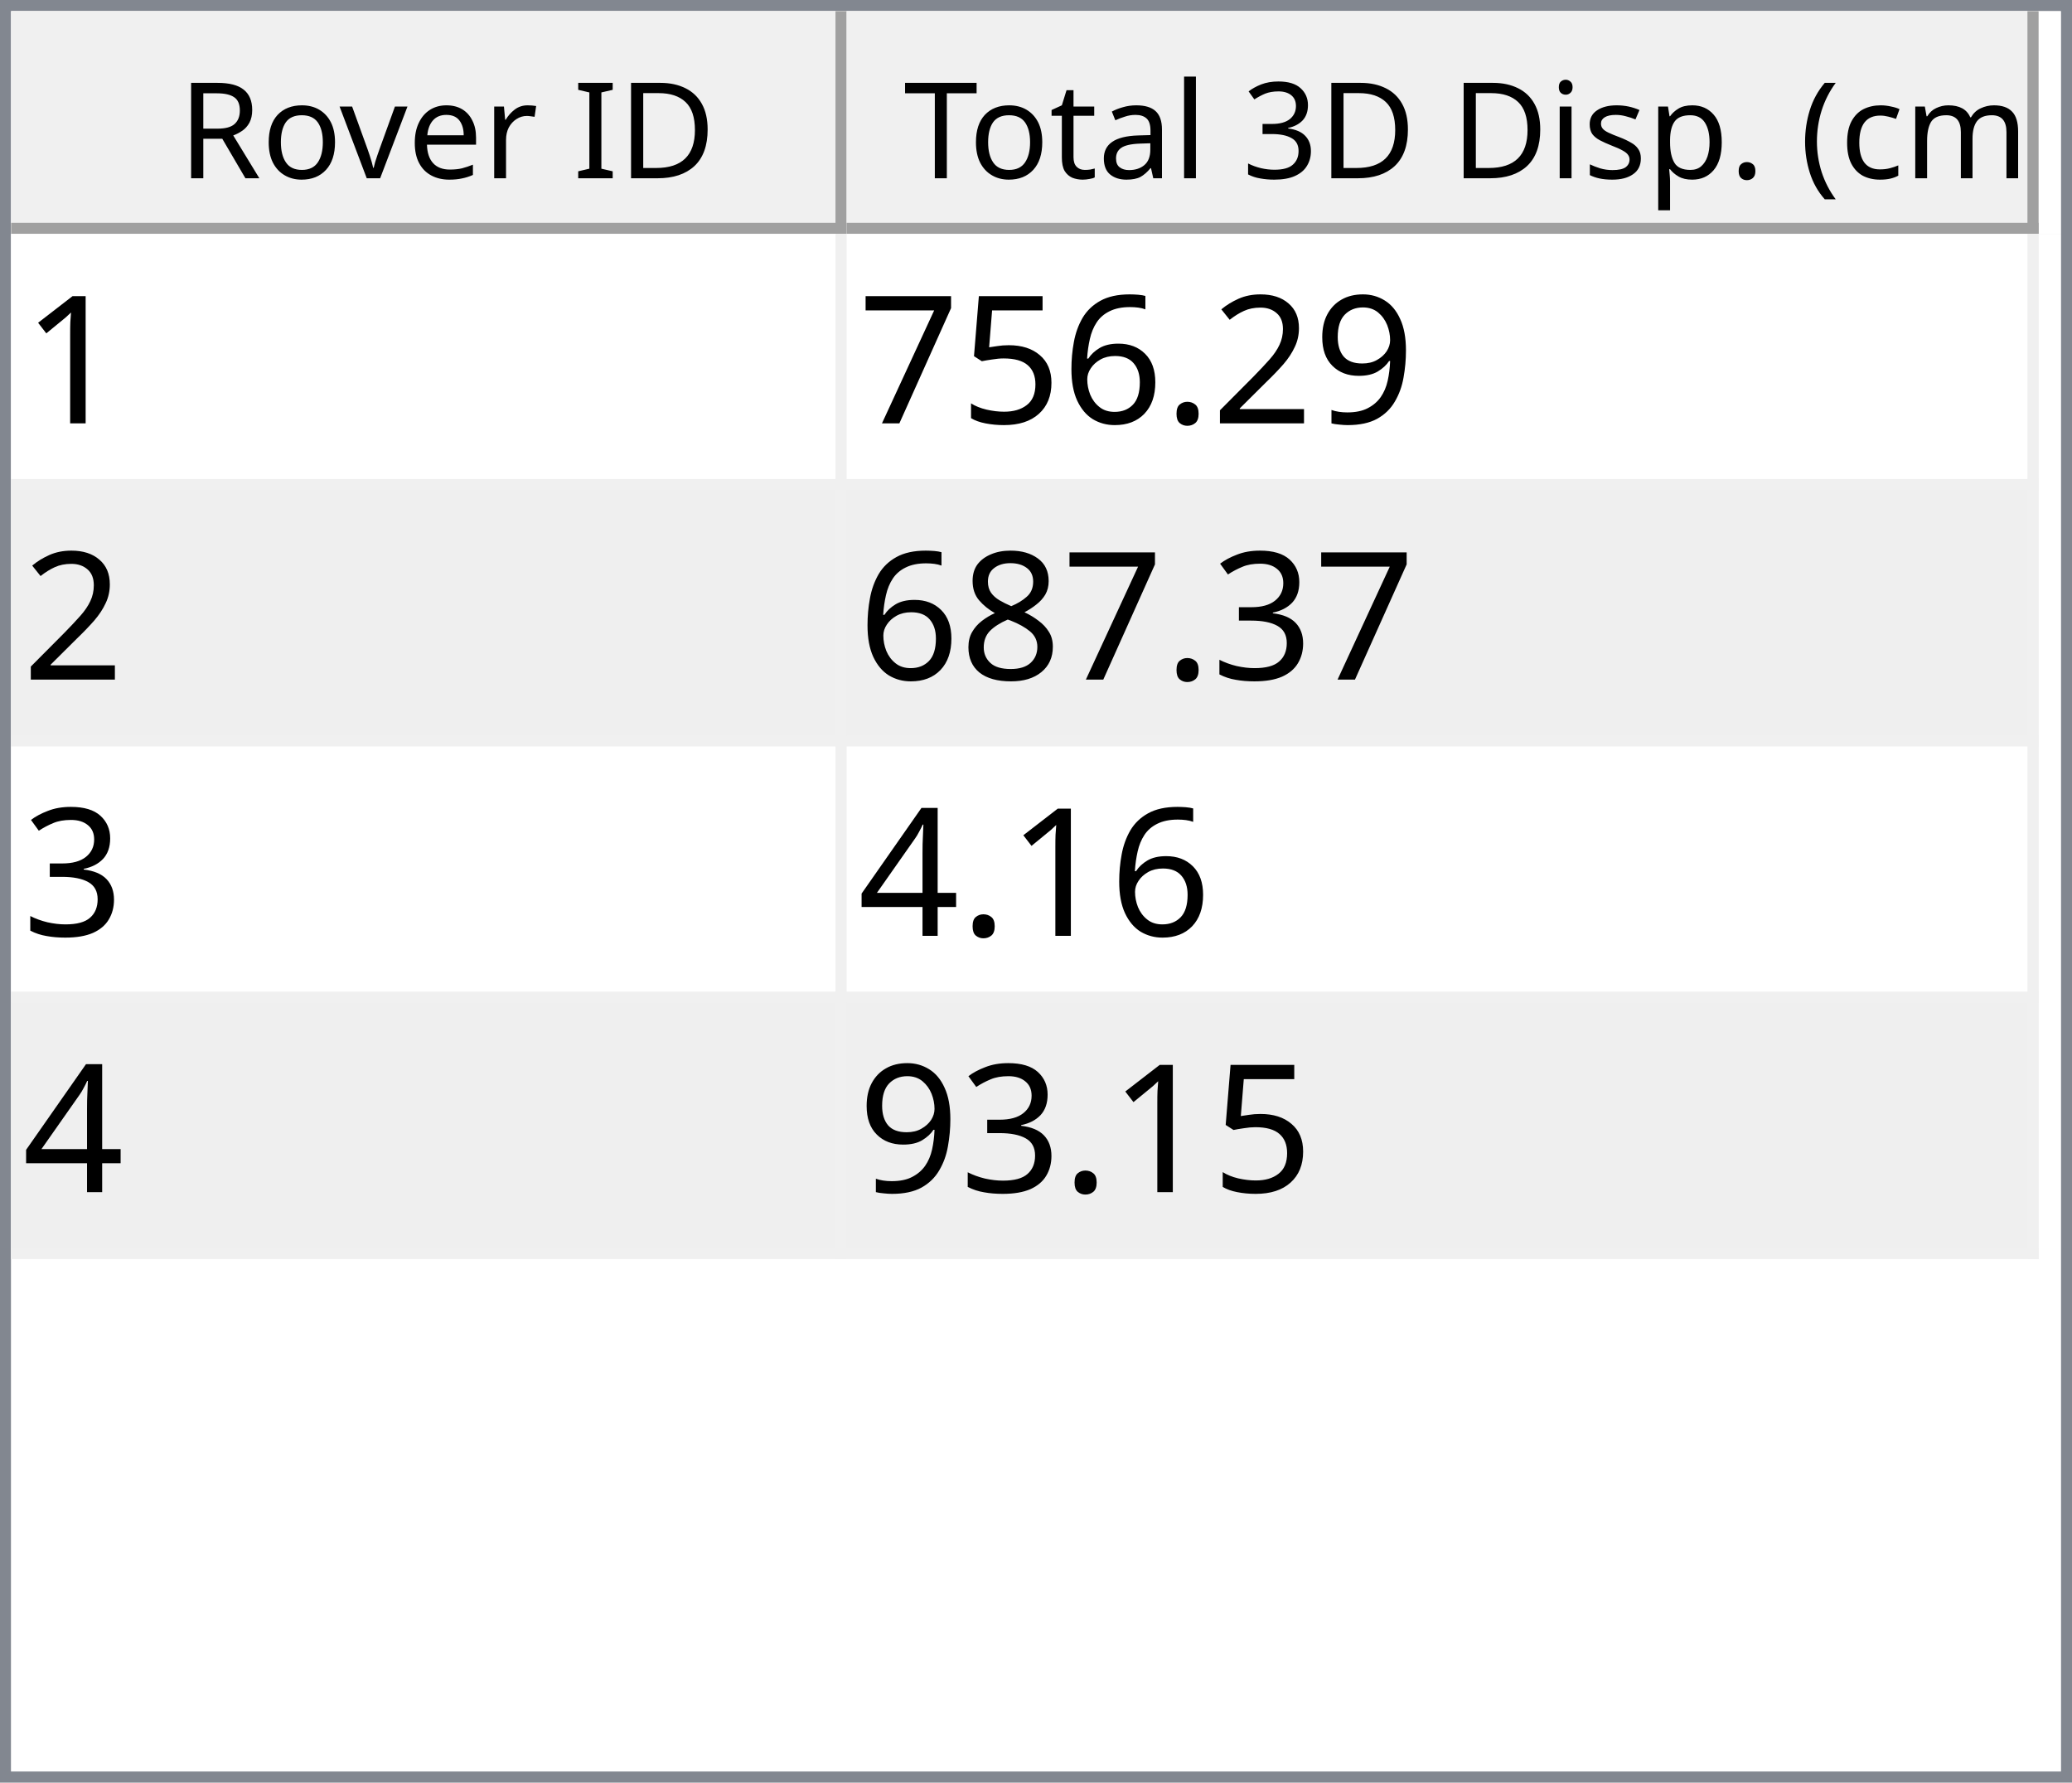
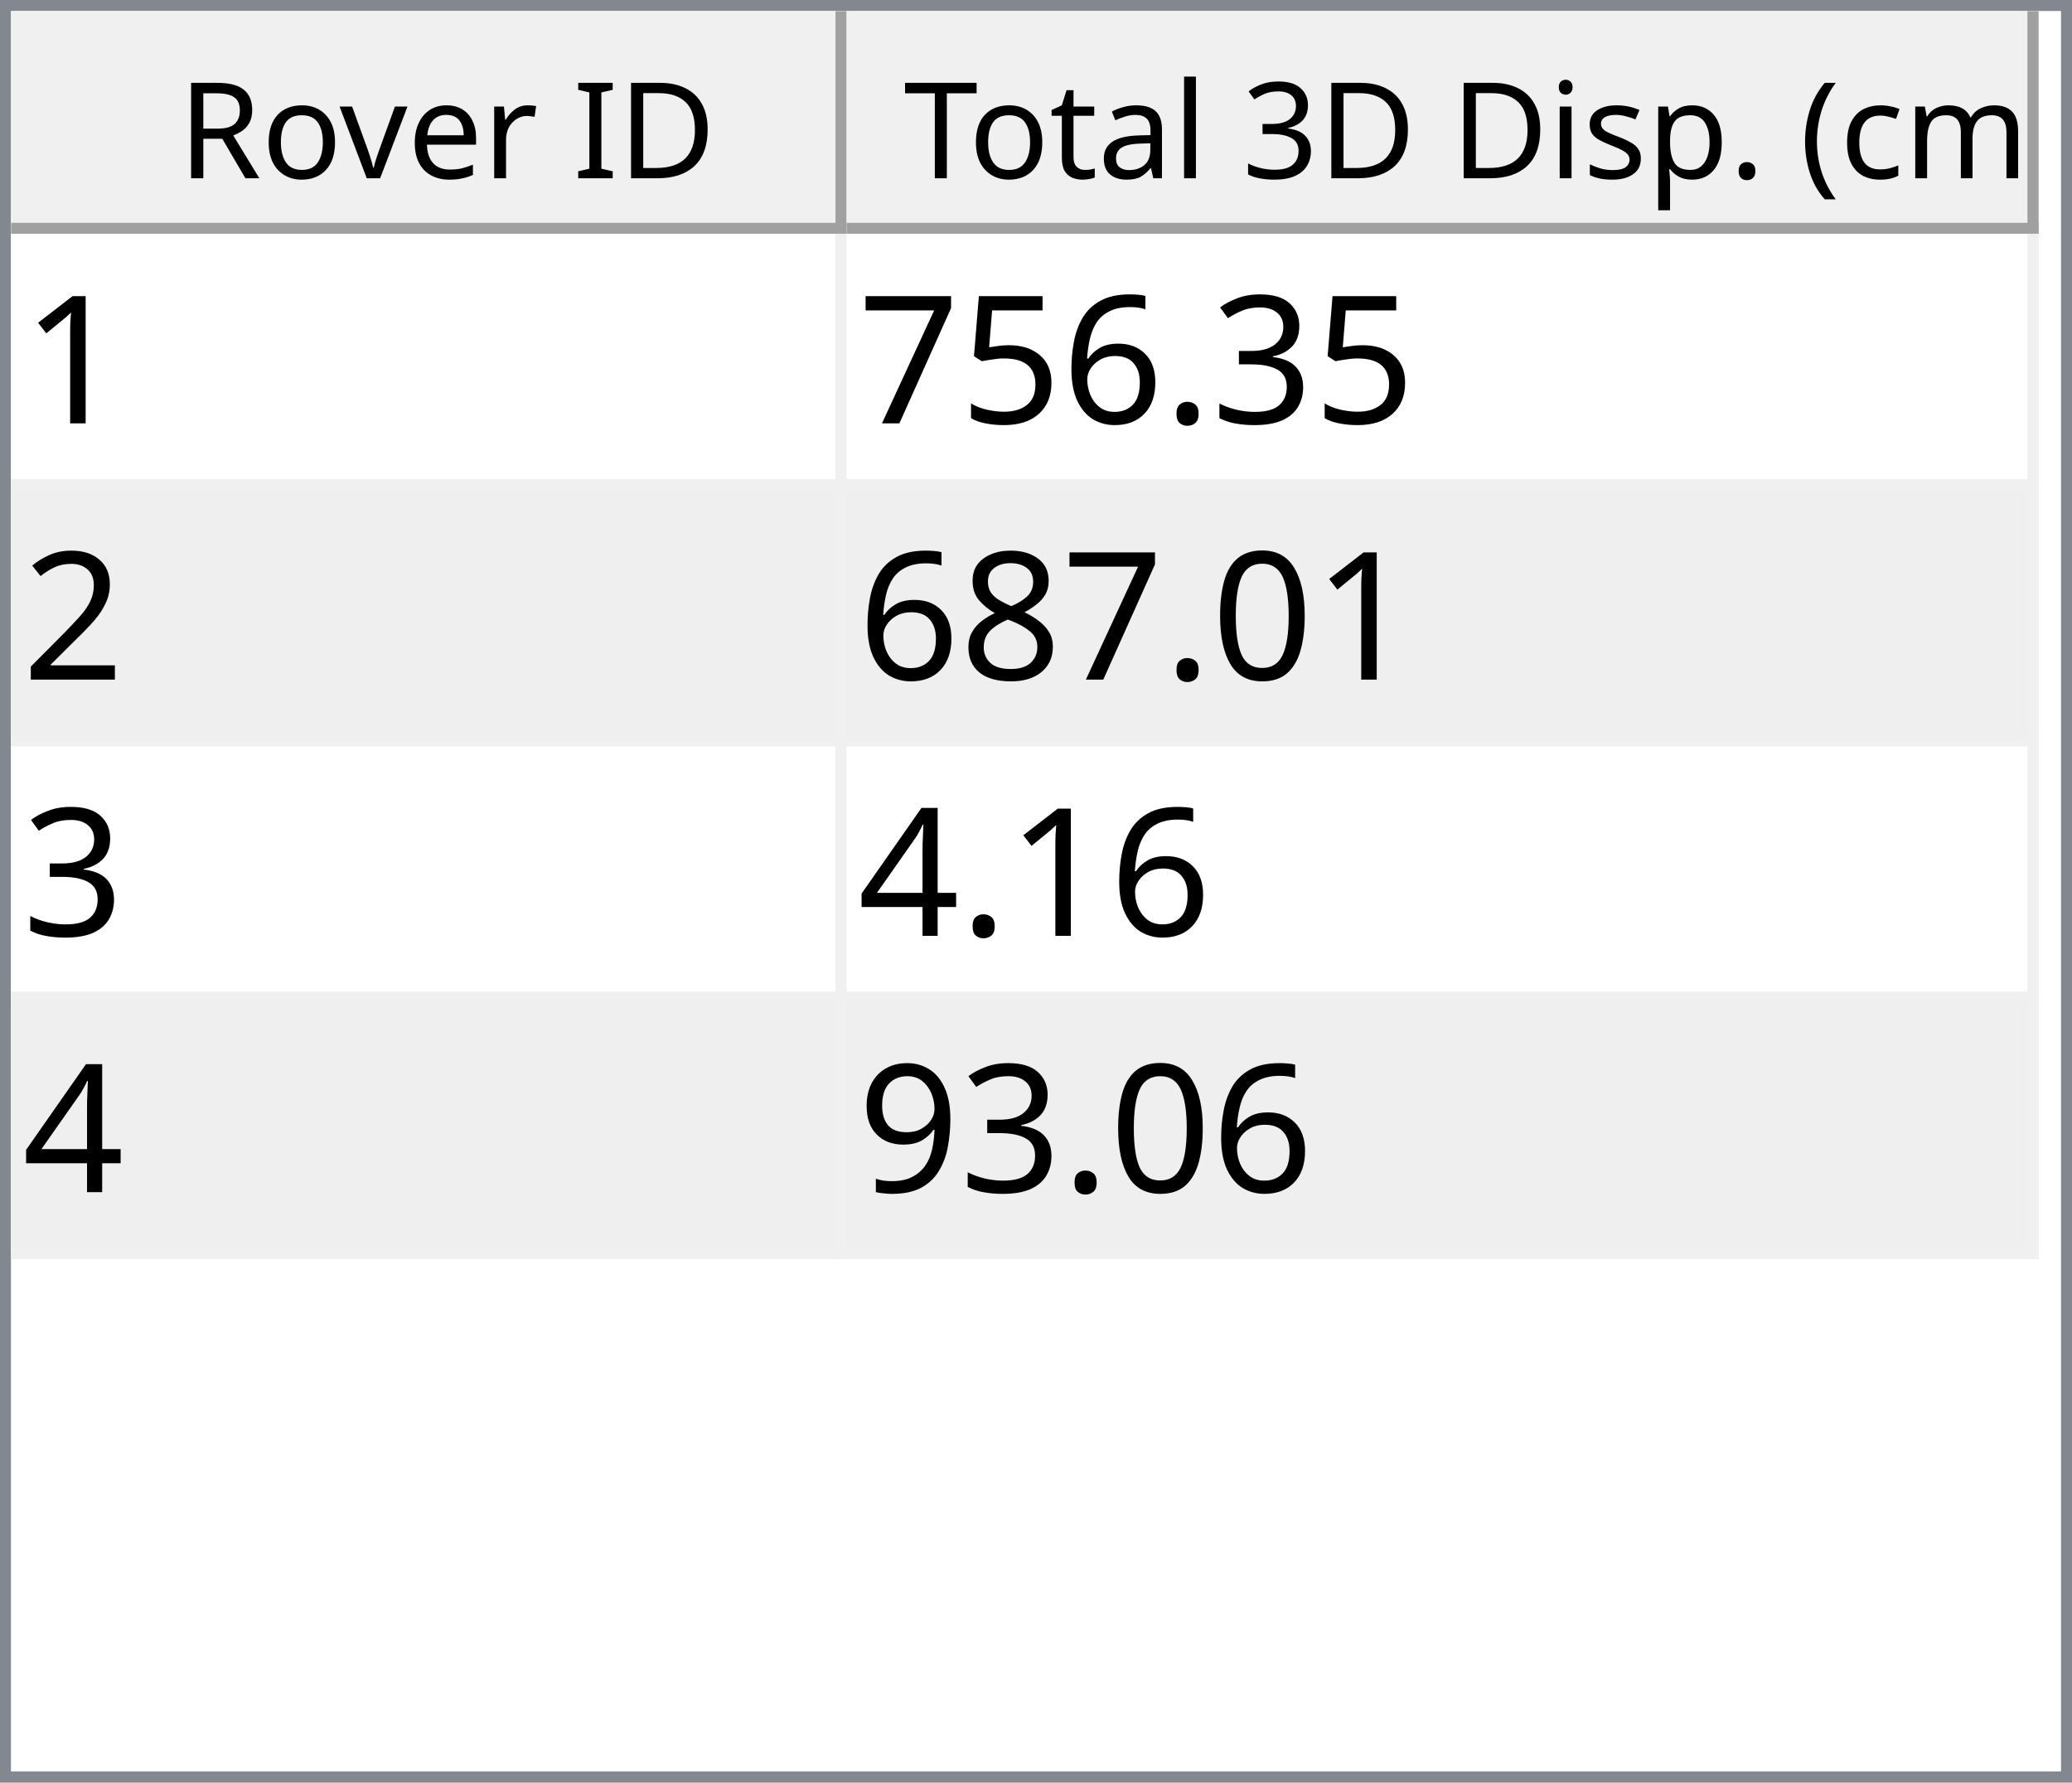
<svg xmlns="http://www.w3.org/2000/svg" style="fill-opacity:1; color-rendering:auto; color-interpolation:auto; text-rendering:auto; stroke:black; stroke-linecap:square; stroke-miterlimit:10; shape-rendering:auto; stroke-opacity:1; fill:black; stroke-dasharray:none; font-weight:normal; stroke-width:1; font-family:'Dialog'; font-style:normal; stroke-linejoin:miter; font-size:12px; stroke-dashoffset:0; image-rendering:auto;" width="186" height="160">
  <defs id="genericDefs" />
  <g>
    <defs id="defs1">
      <clipPath clipPathUnits="userSpaceOnUse" id="clipPath1">
        <path d="M0 0 L186 0 L186 160 L0 160 L0 0 Z" />
      </clipPath>
      <clipPath clipPathUnits="userSpaceOnUse" id="clipPath2">
        <path d="M0 0 L0 160 L186 160 L186 0 Z" />
      </clipPath>
      <clipPath clipPathUnits="userSpaceOnUse" id="clipPath3">
        <path d="M0 0 L0 20 L184 20 L184 0 Z" />
      </clipPath>
      <clipPath clipPathUnits="userSpaceOnUse" id="clipPath4">
        <path d="M0 0 L0 20 L75 20 L75 0 Z" />
      </clipPath>
      <clipPath clipPathUnits="userSpaceOnUse" id="clipPath5">
        <path d="M1 1 L1 19 L74 19 L74 1 Z" />
      </clipPath>
      <clipPath clipPathUnits="userSpaceOnUse" id="clipPath6">
        <path d="M0 0 L0 18 L73 18 L73 0 Z" />
      </clipPath>
      <clipPath clipPathUnits="userSpaceOnUse" id="clipPath7">
        <path d="M-0.5 -0.5 L-0.5 19.5 L74.5 19.5 L74.5 -0.5 Z" />
      </clipPath>
      <clipPath clipPathUnits="userSpaceOnUse" id="clipPath8">
        <path d="M0 0 L0 20 L107 20 L107 0 Z" />
      </clipPath>
      <clipPath clipPathUnits="userSpaceOnUse" id="clipPath9">
        <path d="M1 1 L1 19 L106 19 L106 1 Z" />
      </clipPath>
      <clipPath clipPathUnits="userSpaceOnUse" id="clipPath10">
        <path d="M0 0 L0 18 L105 18 L105 0 Z" />
      </clipPath>
      <clipPath clipPathUnits="userSpaceOnUse" id="clipPath11">
        <path d="M-0.5 -0.5 L-0.5 19.5 L106.5 19.5 L106.5 -0.5 Z" />
      </clipPath>
      <clipPath clipPathUnits="userSpaceOnUse" id="clipPath12">
        <path d="M0 0 L0 138 L184 138 L184 0 Z" />
      </clipPath>
      <clipPath clipPathUnits="userSpaceOnUse" id="clipPath13">
        <path d="M0 0 L0 92 L182 92 L182 0 Z" />
      </clipPath>
      <clipPath clipPathUnits="userSpaceOnUse" id="clipPath14">
        <path d="M-0.5 -0.5 L-0.5 91.5 L181.5 91.5 L181.5 -0.5 Z" />
      </clipPath>
      <clipPath clipPathUnits="userSpaceOnUse" id="clipPath15">
        <path d="M0 0 L0 22 L74 22 L74 0 Z" />
      </clipPath>
      <clipPath clipPathUnits="userSpaceOnUse" id="clipPath16">
        <path d="M0 0 L0 22 L106 22 L106 0 Z" />
      </clipPath>
      <font horiz-adv-x="64.551" id="font1">
        <font-face ascent="107.91" descent="25.098" units-per-em="100" style="font-style:normal; font-family:Segoe UI; font-weight:normal;" />
        <missing-glyph horiz-adv-x="64.551" d="M8.109 0 L8.109 68.266 L56.453 68.266 L56.453 0 L8.109 0 ZM15.328 7.234 L49.219 7.234 L49.219 61.031 L15.328 61.031 L15.328 7.234 Z" />
        <glyph unicode="D" horiz-adv-x="70.117" d="M9.188 0 L9.188 70.016 L28.516 70.016 Q65.531 70.016 65.531 35.891 Q65.531 19.672 55.25 9.836 Q44.969 0 27.734 0 L9.188 0 ZM17.391 62.594 L17.391 7.422 L27.828 7.422 Q41.609 7.422 49.273 14.797 Q56.938 22.172 56.938 35.688 Q56.938 62.594 28.328 62.594 L17.391 62.594 Z" />
        <glyph unicode="I" horiz-adv-x="26.611" d="M17.391 0 L9.188 0 L9.188 70.016 L17.391 70.016 L17.391 0 Z" />
        <glyph unicode=" " horiz-adv-x="27.393" d="" />
        <glyph unicode="r" horiz-adv-x="34.766" d="M34.188 41.891 Q32.078 43.5 28.125 43.5 Q23 43.5 19.555 38.672 Q16.109 33.844 16.109 25.484 L16.109 0 L8.109 0 L8.109 50 L16.109 50 L16.109 39.703 L16.312 39.703 Q18.016 44.969 21.531 47.922 Q25.047 50.875 29.391 50.875 Q32.516 50.875 34.188 50.203 L34.188 41.891 Z" />
        <glyph unicode="e" horiz-adv-x="52.295" d="M48.297 23 L12.984 23 Q13.188 14.656 17.484 10.109 Q21.781 5.562 29.297 5.562 Q37.75 5.562 44.828 11.141 L44.828 3.609 Q38.234 -1.172 27.391 -1.172 Q16.797 -1.172 10.742 5.641 Q4.688 12.453 4.688 24.812 Q4.688 36.469 11.305 43.82 Q17.922 51.172 27.734 51.172 Q37.547 51.172 42.922 44.828 Q48.297 38.484 48.297 27.203 L48.297 23 ZM40.094 29.781 Q40.047 36.719 36.75 40.578 Q33.453 44.438 27.594 44.438 Q21.922 44.438 17.969 40.383 Q14.016 36.328 13.094 29.781 L40.094 29.781 Z" />
        <glyph unicode="v" horiz-adv-x="47.9" d="M47.406 50 L27.484 0 L19.625 0 L0.688 50 L9.469 50 L22.172 13.672 Q23.578 9.672 23.922 6.688 L24.125 6.688 Q24.609 10.453 25.688 13.484 L38.969 50 L47.406 50 Z" />
        <glyph unicode="o" horiz-adv-x="58.594" d="M29 -1.172 Q17.922 -1.172 11.305 5.836 Q4.688 12.844 4.688 24.422 Q4.688 37.016 11.57 44.094 Q18.453 51.172 30.172 51.172 Q41.359 51.172 47.633 44.289 Q53.906 37.406 53.906 25.203 Q53.906 13.234 47.141 6.031 Q40.375 -1.172 29 -1.172 ZM29.594 44.438 Q21.875 44.438 17.383 39.188 Q12.891 33.938 12.891 24.703 Q12.891 15.828 17.43 10.695 Q21.969 5.562 29.594 5.562 Q37.359 5.562 41.531 10.594 Q45.703 15.625 45.703 24.906 Q45.703 34.281 41.531 39.359 Q37.359 44.438 29.594 44.438 Z" />
        <glyph unicode="R" horiz-adv-x="59.814" d="M59.375 0 L49.609 0 L37.891 19.625 Q36.281 22.359 34.766 24.289 Q33.25 26.219 31.664 27.438 Q30.078 28.656 28.25 29.219 Q26.422 29.781 24.125 29.781 L17.391 29.781 L17.391 0 L9.188 0 L9.188 70.016 L30.078 70.016 Q34.672 70.016 38.555 68.867 Q42.438 67.719 45.289 65.375 Q48.141 63.031 49.758 59.547 Q51.375 56.062 51.375 51.375 Q51.375 47.703 50.273 44.656 Q49.172 41.609 47.148 39.211 Q45.125 36.812 42.266 35.133 Q39.406 33.453 35.844 32.516 L35.844 32.328 Q37.594 31.547 38.891 30.547 Q40.188 29.547 41.359 28.18 Q42.531 26.812 43.68 25.078 Q44.828 23.344 46.234 21.047 L59.375 0 ZM17.391 62.594 L17.391 37.203 L28.516 37.203 Q31.594 37.203 34.203 38.133 Q36.812 39.062 38.719 40.797 Q40.625 42.531 41.703 45.047 Q42.781 47.562 42.781 50.688 Q42.781 56.297 39.141 59.445 Q35.5 62.594 28.609 62.594 L17.391 62.594 Z" />
        <glyph unicode=")" horiz-adv-x="30.176" d="M8.297 -15.922 L1.172 -15.922 Q16.406 2.344 16.406 26.812 Q16.406 51.469 1.078 70.016 L8.297 70.016 Q23.531 52.156 23.531 26.703 Q23.531 1.375 8.297 -15.922 Z" />
        <glyph unicode="m" horiz-adv-x="86.133" d="M79.109 0 L71.094 0 L71.094 28.719 Q71.094 37.016 68.531 40.727 Q65.969 44.438 59.906 44.438 Q54.781 44.438 51.195 39.75 Q47.609 35.062 47.609 28.516 L47.609 0 L39.594 0 L39.594 29.688 Q39.594 44.438 28.219 44.438 Q22.953 44.438 19.531 40.016 Q16.109 35.594 16.109 28.516 L16.109 0 L8.109 0 L8.109 50 L16.109 50 L16.109 42.094 L16.312 42.094 Q21.625 51.172 31.844 51.172 Q36.969 51.172 40.773 48.312 Q44.578 45.453 46 40.828 Q51.562 51.172 62.594 51.172 Q79.109 51.172 79.109 30.812 L79.109 0 Z" />
        <glyph unicode="c" horiz-adv-x="46.191" d="M42.188 2.297 Q36.422 -1.172 28.516 -1.172 Q17.828 -1.172 11.258 5.789 Q4.688 12.75 4.688 23.828 Q4.688 36.188 11.766 43.68 Q18.844 51.172 30.672 51.172 Q37.25 51.172 42.281 48.734 L42.281 40.531 Q36.719 44.438 30.375 44.438 Q22.703 44.438 17.797 38.945 Q12.891 33.453 12.891 24.516 Q12.891 15.719 17.508 10.641 Q22.125 5.562 29.891 5.562 Q36.422 5.562 42.188 9.906 L42.188 2.297 Z" />
        <glyph unicode="(" horiz-adv-x="30.176" d="M29.109 -15.922 L21.969 -15.922 Q6.844 1.375 6.844 26.703 Q6.844 52.156 21.969 70.016 L29.203 70.016 Q13.875 51.469 13.875 26.812 Q13.875 2.344 29.109 -15.922 Z" />
        <glyph unicode="." horiz-adv-x="21.68" d="M10.891 -1.078 Q8.641 -1.078 7.055 0.539 Q5.469 2.156 5.469 4.391 Q5.469 6.641 7.055 8.273 Q8.641 9.906 10.891 9.906 Q13.188 9.906 14.797 8.273 Q16.406 6.641 16.406 4.391 Q16.406 2.156 14.797 0.539 Q13.188 -1.078 10.891 -1.078 Z" />
        <glyph unicode="p" horiz-adv-x="58.789" d="M16.312 7.234 L16.109 7.234 L16.109 -23 L8.109 -23 L8.109 50 L16.109 50 L16.109 41.219 L16.312 41.219 Q22.219 51.172 33.594 51.172 Q43.266 51.172 48.688 44.461 Q54.109 37.75 54.109 26.469 Q54.109 13.922 48 6.375 Q41.891 -1.172 31.297 -1.172 Q21.578 -1.172 16.312 7.234 ZM16.109 27.391 L16.109 20.406 Q16.109 14.203 20.141 9.883 Q24.172 5.562 30.375 5.562 Q37.641 5.562 41.773 11.133 Q45.906 16.703 45.906 26.609 Q45.906 34.969 42.047 39.703 Q38.188 44.438 31.594 44.438 Q24.609 44.438 20.359 39.578 Q16.109 34.719 16.109 27.391 Z" />
        <glyph unicode="s" horiz-adv-x="42.432" d="M5.078 1.812 L5.078 10.406 Q11.625 5.562 19.484 5.562 Q30.031 5.562 30.031 12.594 Q30.031 14.594 29.125 15.992 Q28.219 17.391 26.68 18.461 Q25.141 19.531 23.07 20.383 Q21 21.234 18.609 22.172 Q15.281 23.484 12.766 24.828 Q10.25 26.172 8.57 27.859 Q6.891 29.547 6.031 31.695 Q5.172 33.844 5.172 36.719 Q5.172 40.234 6.789 42.945 Q8.406 45.656 11.086 47.484 Q13.766 49.312 17.211 50.242 Q20.656 51.172 24.312 51.172 Q30.812 51.172 35.938 48.922 L35.938 40.828 Q30.422 44.438 23.25 44.438 Q21 44.438 19.195 43.922 Q17.391 43.406 16.094 42.477 Q14.797 41.547 14.086 40.258 Q13.375 38.969 13.375 37.406 Q13.375 35.453 14.086 34.133 Q14.797 32.812 16.164 31.789 Q17.531 30.766 19.484 29.938 Q21.438 29.109 23.922 28.125 Q27.25 26.859 29.883 25.516 Q32.516 24.172 34.375 22.484 Q36.234 20.797 37.234 18.602 Q38.234 16.406 38.234 13.375 Q38.234 9.672 36.602 6.938 Q34.969 4.203 32.234 2.398 Q29.5 0.594 25.93 -0.289 Q22.359 -1.172 18.453 -1.172 Q10.75 -1.172 5.078 1.812 Z" />
        <glyph unicode="i" horiz-adv-x="24.219" d="M12.203 62.703 Q10.062 62.703 8.547 64.164 Q7.031 65.625 7.031 67.875 Q7.031 70.125 8.547 71.609 Q10.062 73.094 12.203 73.094 Q14.406 73.094 15.945 71.609 Q17.484 70.125 17.484 67.875 Q17.484 65.719 15.945 64.211 Q14.406 62.703 12.203 62.703 ZM16.109 0 L8.109 0 L8.109 50 L16.109 50 L16.109 0 Z" />
        <glyph unicode="3" horiz-adv-x="53.906" d="M46.531 19.828 Q46.531 15.094 44.75 11.211 Q42.969 7.328 39.719 4.57 Q36.469 1.812 31.93 0.297 Q27.391 -1.219 21.922 -1.219 Q11.922 -1.219 6 2.594 L6 11.188 Q13.094 5.609 22.219 5.609 Q25.875 5.609 28.828 6.539 Q31.781 7.469 33.906 9.227 Q36.031 10.984 37.18 13.477 Q38.328 15.969 38.328 19.094 Q38.328 32.812 18.797 32.812 L12.984 32.812 L12.984 39.594 L18.5 39.594 Q35.797 39.594 35.797 52.484 Q35.797 64.406 22.609 64.406 Q15.188 64.406 8.688 59.422 L8.688 67.188 Q15.375 71.188 24.609 71.188 Q29 71.188 32.57 69.969 Q36.141 68.75 38.68 66.555 Q41.219 64.359 42.609 61.281 Q44 58.203 44 54.5 Q44 40.672 30.031 36.719 L30.031 36.531 Q33.594 36.141 36.625 34.797 Q39.656 33.453 41.852 31.305 Q44.047 29.156 45.289 26.25 Q46.531 23.344 46.531 19.828 Z" />
        <glyph unicode="l" horiz-adv-x="24.219" d="M16.109 0 L8.109 0 L8.109 74.031 L16.109 74.031 L16.109 0 Z" />
        <glyph unicode="a" horiz-adv-x="50.879" d="M43.891 0 L35.891 0 L35.891 7.812 L35.688 7.812 Q30.469 -1.172 20.312 -1.172 Q12.844 -1.172 8.617 2.781 Q4.391 6.734 4.391 13.281 Q4.391 27.297 20.906 29.594 L35.891 31.688 Q35.891 44.438 25.594 44.438 Q16.547 44.438 9.281 38.281 L9.281 46.484 Q16.656 51.172 26.266 51.172 Q43.891 51.172 43.891 32.516 L43.891 0 ZM35.891 25.297 L23.828 23.641 Q18.266 22.859 15.43 20.875 Q12.594 18.891 12.594 13.875 Q12.594 10.203 15.211 7.883 Q17.828 5.562 22.172 5.562 Q28.125 5.562 32.008 9.742 Q35.891 13.922 35.891 20.312 L35.891 25.297 Z" />
        <glyph unicode="t" horiz-adv-x="33.887" d="M31.297 0.484 Q28.469 -1.078 23.828 -1.078 Q10.688 -1.078 10.688 13.578 L10.688 43.172 L2.094 43.172 L2.094 50 L10.688 50 L10.688 62.203 L18.703 64.797 L18.703 50 L31.297 50 L31.297 43.172 L18.703 43.172 L18.703 14.984 Q18.703 9.969 20.414 7.82 Q22.125 5.672 26.078 5.672 Q29.109 5.672 31.297 7.328 L31.297 0.484 Z" />
        <glyph unicode="T" horiz-adv-x="52.393" d="M50.594 62.594 L30.375 62.594 L30.375 0 L22.172 0 L22.172 62.594 L2 62.594 L2 70.016 L50.594 70.016 L50.594 62.594 Z" />
      </font>
      <font horiz-adv-x="75.0" id="font2">
        <font-face ascent="100.537" descent="21.973" units-per-em="100" style="font-style:normal; font-family:sans-serif; font-weight:normal;" />
        <missing-glyph horiz-adv-x="75.0" d="M12.5 0 L12.5 62.5 L62.5 62.5 L62.5 0 L12.5 0 ZM14.062 1.562 L60.938 1.562 L60.938 60.938 L14.062 60.938 L14.062 1.562 Z" />
        <glyph unicode="1" horiz-adv-x="55.615" d="M37.25 0 L28.469 0 L28.469 56 Q25.297 52.984 20.141 49.953 Q14.984 46.922 10.891 45.406 L10.891 53.906 Q18.266 57.375 23.781 62.305 Q29.297 67.234 31.594 71.875 L37.25 71.875 L37.25 0 Z" />
-         <glyph unicode="9" horiz-adv-x="55.615" d="M5.469 16.547 L13.922 17.328 Q14.984 11.375 18.016 8.688 Q21.047 6 25.781 6 Q29.828 6 32.883 7.859 Q35.938 9.719 37.891 12.82 Q39.844 15.922 41.164 21.195 Q42.484 26.469 42.484 31.938 Q42.484 32.516 42.438 33.688 Q39.797 29.5 35.234 26.883 Q30.672 24.266 25.344 24.266 Q16.453 24.266 10.305 30.711 Q4.156 37.156 4.156 47.703 Q4.156 58.594 10.578 65.234 Q17 71.875 26.656 71.875 Q33.641 71.875 39.43 68.117 Q45.219 64.359 48.219 57.398 Q51.219 50.438 51.219 37.25 Q51.219 23.531 48.242 15.406 Q45.266 7.281 39.383 3.031 Q33.5 -1.219 25.594 -1.219 Q17.188 -1.219 11.867 3.445 Q6.547 8.109 5.469 16.547 ZM41.453 48.141 Q41.453 55.719 37.43 60.156 Q33.406 64.594 27.734 64.594 Q21.875 64.594 17.531 59.812 Q13.188 55.031 13.188 47.406 Q13.188 40.578 17.312 36.305 Q21.438 32.031 27.484 32.031 Q33.594 32.031 37.523 36.305 Q41.453 40.578 41.453 48.141 Z" />
-         <glyph unicode="2" horiz-adv-x="55.615" d="M50.344 8.453 L50.344 0 L3.031 0 Q2.938 3.172 4.047 6.109 Q5.859 10.938 9.836 15.625 Q13.812 20.312 21.344 26.469 Q33.016 36.031 37.117 41.625 Q41.219 47.219 41.219 52.203 Q41.219 57.422 37.477 61.008 Q33.734 64.594 27.734 64.594 Q21.391 64.594 17.578 60.789 Q13.766 56.984 13.719 50.25 L4.688 51.172 Q5.609 61.281 11.664 66.578 Q17.719 71.875 27.938 71.875 Q38.234 71.875 44.242 66.164 Q50.25 60.453 50.25 52 Q50.25 47.703 48.492 43.555 Q46.734 39.406 42.656 34.812 Q38.578 30.219 29.109 22.219 Q21.188 15.578 18.945 13.211 Q16.703 10.844 15.234 8.453 L50.344 8.453 Z" />
+         <glyph unicode="3" horiz-adv-x="55.615" d="M4.203 18.891 L12.984 20.062 Q14.5 12.594 18.141 9.297 Q21.781 6 27 6 Q33.203 6 37.477 10.297 Q41.75 14.594 41.75 20.953 Q41.75 27 37.797 30.93 Q33.844 34.859 27.734 34.859 Q25.25 34.859 21.531 33.891 L22.516 41.609 Q23.391 41.5 23.922 41.5 Q29.547 41.5 34.039 44.43 Q38.531 47.359 38.531 53.469 Q38.531 58.297 35.258 61.477 Q31.984 64.656 26.812 64.656 Q21.688 64.656 18.266 61.43 Q14.844 58.203 13.875 51.766 L5.078 53.328 Q6.688 62.156 12.398 67.016 Q18.109 71.875 26.609 71.875 Q32.469 71.875 37.398 69.359 Q42.328 66.844 44.945 62.5 Q47.562 58.156 47.562 53.266 Q47.562 48.641 45.07 44.828 Q42.578 41.016 37.703 38.766 Q44.047 37.312 47.562 32.695 Q51.078 28.078 51.078 21.141 Q51.078 11.766 44.242 5.25 Q37.406 -1.266 26.953 -1.266 Q17.531 -1.266 11.305 4.352 Q5.078 9.969 4.203 18.891 Z" />
        <glyph unicode="." horiz-adv-x="27.783" d="M9.078 0 L9.078 10.016 L19.094 10.016 L19.094 0 L9.078 0 Z" />
        <glyph unicode="6" horiz-adv-x="55.615" d="M49.75 54.047 L41.016 53.375 Q39.844 58.547 37.703 60.891 Q34.125 64.656 28.906 64.656 Q24.703 64.656 21.531 62.312 Q17.391 59.281 14.992 53.469 Q12.594 47.656 12.5 36.922 Q15.672 41.75 20.266 44.094 Q24.859 46.438 29.891 46.438 Q38.672 46.438 44.852 39.969 Q51.031 33.5 51.031 23.25 Q51.031 16.5 48.125 10.719 Q45.219 4.938 40.141 1.859 Q35.062 -1.219 28.609 -1.219 Q17.625 -1.219 10.695 6.859 Q3.766 14.938 3.766 33.5 Q3.766 54.25 11.422 63.672 Q18.109 71.875 29.438 71.875 Q37.891 71.875 43.289 67.141 Q48.688 62.406 49.75 54.047 ZM13.875 23.188 Q13.875 18.656 15.797 14.508 Q17.719 10.359 21.188 8.18 Q24.656 6 28.469 6 Q34.031 6 38.039 10.492 Q42.047 14.984 42.047 22.703 Q42.047 30.125 38.086 34.398 Q34.125 38.672 28.125 38.672 Q22.172 38.672 18.023 34.398 Q13.875 30.125 13.875 23.188 Z" />
        <glyph unicode="5" horiz-adv-x="55.615" d="M4.156 18.75 L13.375 19.531 Q14.406 12.797 18.141 9.398 Q21.875 6 27.156 6 Q33.5 6 37.891 10.789 Q42.281 15.578 42.281 23.484 Q42.281 31 38.062 35.352 Q33.844 39.703 27 39.703 Q22.75 39.703 19.336 37.773 Q15.922 35.844 13.969 32.766 L5.719 33.844 L12.641 70.609 L48.25 70.609 L48.25 62.203 L19.672 62.203 L15.828 42.969 Q22.266 47.469 29.344 47.469 Q38.719 47.469 45.164 40.969 Q51.609 34.469 51.609 24.266 Q51.609 14.547 45.953 7.469 Q39.062 -1.219 27.156 -1.219 Q17.391 -1.219 11.211 4.25 Q5.031 9.719 4.156 18.75 Z" />
        <glyph unicode="7" horiz-adv-x="55.615" d="M4.734 62.203 L4.734 70.656 L51.078 70.656 L51.078 63.812 Q44.234 56.547 37.523 44.484 Q30.812 32.422 27.156 19.672 Q24.516 10.688 23.781 0 L14.75 0 Q14.891 8.453 18.062 20.414 Q21.234 32.375 27.172 43.484 Q33.109 54.594 39.797 62.203 L4.734 62.203 Z" />
-         <glyph unicode="3" horiz-adv-x="55.615" d="M4.203 18.891 L12.984 20.062 Q14.5 12.594 18.141 9.297 Q21.781 6 27 6 Q33.203 6 37.477 10.297 Q41.75 14.594 41.75 20.953 Q41.75 27 37.797 30.93 Q33.844 34.859 27.734 34.859 Q25.25 34.859 21.531 33.891 L22.516 41.609 Q23.391 41.5 23.922 41.5 Q29.547 41.5 34.039 44.43 Q38.531 47.359 38.531 53.469 Q38.531 58.297 35.258 61.477 Q31.984 64.656 26.812 64.656 Q21.688 64.656 18.266 61.43 Q14.844 58.203 13.875 51.766 L5.078 53.328 Q6.688 62.156 12.398 67.016 Q18.109 71.875 26.609 71.875 Q32.469 71.875 37.398 69.359 Q42.328 66.844 44.945 62.5 Q47.562 58.156 47.562 53.266 Q47.562 48.641 45.07 44.828 Q42.578 41.016 37.703 38.766 Q44.047 37.312 47.562 32.695 Q51.078 28.078 51.078 21.141 Q51.078 11.766 44.242 5.25 Q37.406 -1.266 26.953 -1.266 Q17.531 -1.266 11.305 4.352 Q5.078 9.969 4.203 18.891 Z" />
+         <glyph unicode="2" horiz-adv-x="55.615" d="M50.344 8.453 L50.344 0 L3.031 0 Q2.938 3.172 4.047 6.109 Q5.859 10.938 9.836 15.625 Q13.812 20.312 21.344 26.469 Q33.016 36.031 37.117 41.625 Q41.219 47.219 41.219 52.203 Q41.219 57.422 37.477 61.008 Q33.734 64.594 27.734 64.594 Q21.391 64.594 17.578 60.789 Q13.766 56.984 13.719 50.25 L4.688 51.172 Q5.609 61.281 11.664 66.578 Q17.719 71.875 27.938 71.875 Q38.234 71.875 44.242 66.164 Q50.25 60.453 50.25 52 Q50.25 47.703 48.492 43.555 Q46.734 39.406 42.656 34.812 Q38.578 30.219 29.109 22.219 Q21.188 15.578 18.945 13.211 Q16.703 10.844 15.234 8.453 L50.344 8.453 Z" />
+         <glyph unicode="0" horiz-adv-x="55.615" d="M4.156 35.297 Q4.156 48 6.766 55.742 Q9.375 63.484 14.523 67.68 Q19.672 71.875 27.484 71.875 Q33.25 71.875 37.594 69.555 Q41.938 67.234 44.773 62.867 Q47.609 58.5 49.219 52.227 Q50.828 45.953 50.828 35.297 Q50.828 22.703 48.242 14.969 Q45.656 7.234 40.508 3.008 Q35.359 -1.219 27.484 -1.219 Q17.141 -1.219 11.234 6.203 Q4.156 15.141 4.156 35.297 ZM13.188 35.297 Q13.188 17.672 17.312 11.836 Q21.438 6 27.484 6 Q33.547 6 37.672 11.859 Q41.797 17.719 41.797 35.297 Q41.797 52.984 37.672 58.789 Q33.547 64.594 27.391 64.594 Q21.344 64.594 17.719 59.469 Q13.188 52.938 13.188 35.297 Z" />
        <glyph unicode="8" horiz-adv-x="55.615" d="M17.672 38.812 Q12.203 40.828 9.57 44.539 Q6.938 48.25 6.938 53.422 Q6.938 61.234 12.555 66.555 Q18.172 71.875 27.484 71.875 Q36.859 71.875 42.578 66.43 Q48.297 60.984 48.297 53.172 Q48.297 48.188 45.68 44.508 Q43.062 40.828 37.75 38.812 Q44.344 36.672 47.781 31.883 Q51.219 27.094 51.219 20.453 Q51.219 11.281 44.727 5.031 Q38.234 -1.219 27.641 -1.219 Q17.047 -1.219 10.547 5.055 Q4.047 11.328 4.047 20.703 Q4.047 27.688 7.594 32.398 Q11.141 37.109 17.672 38.812 ZM15.922 53.719 Q15.922 48.641 19.195 45.414 Q22.469 42.188 27.688 42.188 Q32.766 42.188 36.016 45.383 Q39.266 48.578 39.266 53.219 Q39.266 58.062 35.914 61.359 Q32.562 64.656 27.594 64.656 Q22.562 64.656 19.242 61.43 Q15.922 58.203 15.922 53.719 ZM13.094 20.656 Q13.094 16.891 14.875 13.375 Q16.656 9.859 20.172 7.93 Q23.688 6 27.734 6 Q34.031 6 38.133 10.055 Q42.234 14.109 42.234 20.359 Q42.234 26.703 38.016 30.859 Q33.797 35.016 27.438 35.016 Q21.234 35.016 17.164 30.914 Q13.094 26.812 13.094 20.656 Z" />
        <glyph unicode="4" horiz-adv-x="55.615" d="M32.328 0 L32.328 17.141 L1.266 17.141 L1.266 25.203 L33.938 71.578 L41.109 71.578 L41.109 25.203 L50.781 25.203 L50.781 17.141 L41.109 17.141 L41.109 0 L32.328 0 ZM32.328 25.203 L32.328 57.469 L9.906 25.203 L32.328 25.203 Z" />
+         <glyph unicode="9" horiz-adv-x="55.615" d="M5.469 16.547 L13.922 17.328 Q14.984 11.375 18.016 8.688 Q21.047 6 25.781 6 Q29.828 6 32.883 7.859 Q35.938 9.719 37.891 12.82 Q39.844 15.922 41.164 21.195 Q42.484 26.469 42.484 31.938 Q42.484 32.516 42.438 33.688 Q39.797 29.5 35.234 26.883 Q30.672 24.266 25.344 24.266 Q16.453 24.266 10.305 30.711 Q4.156 37.156 4.156 47.703 Q4.156 58.594 10.578 65.234 Q17 71.875 26.656 71.875 Q33.641 71.875 39.43 68.117 Q45.219 64.359 48.219 57.398 Q51.219 50.438 51.219 37.25 Q51.219 23.531 48.242 15.406 Q45.266 7.281 39.383 3.031 Q33.5 -1.219 25.594 -1.219 Q17.188 -1.219 11.867 3.445 Q6.547 8.109 5.469 16.547 ZM41.453 48.141 Q41.453 55.719 37.43 60.156 Q33.406 64.594 27.734 64.594 Q21.875 64.594 17.531 59.812 Q13.188 55.031 13.188 47.406 Q13.188 40.578 17.312 36.305 Q21.438 32.031 27.484 32.031 Q33.594 32.031 37.523 36.305 Q41.453 40.578 41.453 48.141 Z" />
      </font>
    </defs>
    <g style="fill:white; stroke:white;">
      <rect x="0" y="0" width="186" style="clip-path:url(#clipPath1); stroke:none;" height="160" />
    </g>
    <g style="fill:white; text-rendering:optimizeSpeed; color-rendering:optimizeSpeed; image-rendering:optimizeSpeed; shape-rendering:crispEdges; stroke:white; color-interpolation:sRGB;">
      <rect x="0" width="186" height="160" y="0" style="stroke:none;" />
      <path style="stroke:none;" d="M0 160 L186 160 L186 0 L0 0 Z" />
    </g>
    <g style="fill:rgb(240,240,240); font-family:'Segoe UI'; stroke:rgb(240,240,240);">
      <rect x="0" y="0" width="186" style="clip-path:url(#clipPath2); stroke:none;" height="160" />
    </g>
    <g style="fill:rgb(130,135,144); font-family:'Segoe UI'; stroke:rgb(130,135,144);">
      <path d="M0 0 L186 0 L186 160 L0 160 L0 0 ZM1 1 L185 1 L185 159 L1 159 L1 1 Z" style="fill-rule:evenodd; clip-path:url(#clipPath2); stroke:none;" />
    </g>
    <g style="fill:white; font-family:'Segoe UI'; stroke:white;" transform="translate(1,1)">
      <rect x="0" y="0" width="184" style="clip-path:url(#clipPath3); stroke:none;" height="20" />
    </g>
    <g style="fill:rgb(240,240,240); font-family:'Segoe UI'; stroke:rgb(240,240,240);" transform="translate(1,1)">
      <rect x="0" y="0" width="75" style="clip-path:url(#clipPath4); stroke:none;" height="20" />
    </g>
    <g style="font-family:'Segoe UI';" transform="translate(2,2)">
      <text x="14" xml:space="preserve" y="14" style="clip-path:url(#clipPath6); stroke:none;">Rover ID</text>
    </g>
    <g style="fill:rgb(160,160,160); font-family:'Segoe UI'; stroke:rgb(160,160,160); stroke-linejoin:bevel;" transform="translate(1.5,1.5)">
      <line x1="74" x2="74" y1="0" style="fill:none; clip-path:url(#clipPath7);" y2="19" />
    </g>
    <g style="fill:rgb(160,160,160); font-family:'Segoe UI'; stroke:rgb(160,160,160); stroke-linejoin:bevel;" transform="matrix(1,0,0,1,1,1) translate(0.5,0.5)">
      <line x1="0" x2="74" y1="19" style="fill:none; clip-path:url(#clipPath7);" y2="19" />
    </g>
    <g style="fill:rgb(240,240,240); font-family:'Segoe UI'; stroke:rgb(240,240,240);" transform="translate(76,1)">
      <rect x="0" y="0" width="107" style="clip-path:url(#clipPath8); stroke:none;" height="20" />
    </g>
    <g style="font-family:'Segoe UI';" transform="translate(77,2)">
      <text x="1" xml:space="preserve" y="14" style="clip-path:url(#clipPath10); stroke:none;"> Total 3D Disp. (cm)</text>
    </g>
    <g style="fill:rgb(160,160,160); font-family:'Segoe UI'; stroke:rgb(160,160,160); stroke-linejoin:bevel;" transform="translate(76.5,1.5)">
      <line x1="106" x2="106" y1="0" style="fill:none; clip-path:url(#clipPath11);" y2="19" />
    </g>
    <g style="fill:rgb(160,160,160); font-family:'Segoe UI'; stroke:rgb(160,160,160); stroke-linejoin:bevel;" transform="matrix(1,0,0,1,76,1) translate(0.5,0.5)">
      <line x1="0" x2="106" y1="19" style="fill:none; clip-path:url(#clipPath11);" y2="19" />
    </g>
    <g style="fill:white; font-family:'Segoe UI'; stroke:white;" transform="translate(1,21)">
      <rect x="0" y="0" width="184" style="clip-path:url(#clipPath12); stroke:none;" height="138" />
    </g>
    <g style="fill:rgb(240,240,240); font-size:16px; font-family:sans-serif; stroke:rgb(240,240,240);" transform="translate(1,21)">
      <rect x="0" y="0" width="182" style="clip-path:url(#clipPath13); stroke:none;" height="92" />
      <line transform="translate(0.5,0.5)" x1="0" x2="181" y1="22" style="clip-path:url(#clipPath14); fill:none; stroke-linejoin:bevel;" y2="22" />
    </g>
    <g transform="matrix(1,0,0,1,1,21) translate(0.5,0.5)" style="fill:rgb(240,240,240); font-size:16px; font-family:sans-serif; stroke:rgb(240,240,240); stroke-linejoin:bevel;">
      <line x1="0" x2="181" y1="45" style="fill:none; clip-path:url(#clipPath14);" y2="45" />
    </g>
    <g transform="matrix(1,0,0,1,1,21) translate(0.5,0.5)" style="fill:rgb(240,240,240); font-size:16px; font-family:sans-serif; stroke:rgb(240,240,240); stroke-linejoin:bevel;">
      <line x1="0" x2="181" y1="68" style="fill:none; clip-path:url(#clipPath14);" y2="68" />
    </g>
    <g transform="matrix(1,0,0,1,1,21) translate(0.5,0.5)" style="fill:rgb(240,240,240); font-size:16px; font-family:sans-serif; stroke:rgb(240,240,240); stroke-linejoin:bevel;">
      <line x1="0" x2="181" y1="91" style="fill:none; clip-path:url(#clipPath14);" y2="91" />
    </g>
    <g transform="matrix(1,0,0,1,1,21) translate(0.5,0.5)" style="fill:rgb(240,240,240); font-size:16px; font-family:sans-serif; stroke:rgb(240,240,240); stroke-linejoin:bevel;">
      <line x1="74" x2="74" y1="0" style="fill:none; clip-path:url(#clipPath14);" y2="91" />
    </g>
    <g transform="matrix(1,0,0,1,1,21) translate(0.5,0.5)" style="fill:rgb(240,240,240); font-size:16px; font-family:sans-serif; stroke:rgb(240,240,240); stroke-linejoin:bevel;">
      <line x1="181" x2="181" y1="0" style="fill:none; clip-path:url(#clipPath14);" y2="91" />
    </g>
    <g style="fill:white; font-size:16px; font-family:sans-serif; stroke:white;" transform="matrix(1,0,0,1,1,21)">
      <rect x="0" y="0" width="74" style="clip-path:url(#clipPath15); stroke:none;" height="22" />
      <text x="1" y="17" style="fill:black; clip-path:url(#clipPath15); stroke:none;" xml:space="preserve">1</text>
    </g>
    <g style="fill:white; font-size:16px; font-family:sans-serif; stroke:white;" transform="matrix(1,0,0,1,1,21) translate(75,0)">
      <rect x="0" y="0" width="106" style="clip-path:url(#clipPath16); stroke:none;" height="22" />
-       <text x="1" y="17" style="fill:black; clip-path:url(#clipPath16); stroke:none;" xml:space="preserve">756.29</text>
+       <text x="1" y="17" style="fill:black; clip-path:url(#clipPath16); stroke:none;" xml:space="preserve">756.35</text>
    </g>
    <g style="fill:rgb(239,239,239); font-size:16px; font-family:sans-serif; stroke:rgb(239,239,239);" transform="matrix(1,0,0,1,1,21) translate(0,23)">
      <rect x="0" y="0" width="74" style="clip-path:url(#clipPath15); stroke:none;" height="22" />
      <text x="1" y="17" style="fill:black; clip-path:url(#clipPath15); stroke:none;" xml:space="preserve">2</text>
    </g>
    <g style="fill:rgb(239,239,239); font-size:16px; font-family:sans-serif; stroke:rgb(239,239,239);" transform="matrix(1,0,0,1,1,21) translate(75,23)">
      <rect x="0" y="0" width="106" style="clip-path:url(#clipPath16); stroke:none;" height="22" />
-       <text x="1" y="17" style="fill:black; clip-path:url(#clipPath16); stroke:none;" xml:space="preserve">687.37</text>
+       <text x="1" y="17" style="fill:black; clip-path:url(#clipPath16); stroke:none;" xml:space="preserve">687.01</text>
    </g>
    <g style="fill:white; font-size:16px; font-family:sans-serif; stroke:white;" transform="matrix(1,0,0,1,1,21) translate(0,46)">
      <rect x="0" y="0" width="74" style="clip-path:url(#clipPath15); stroke:none;" height="22" />
      <text x="1" y="17" style="fill:black; clip-path:url(#clipPath15); stroke:none;" xml:space="preserve">3</text>
    </g>
    <g style="fill:white; font-size:16px; font-family:sans-serif; stroke:white;" transform="matrix(1,0,0,1,1,21) translate(75,46)">
      <rect x="0" y="0" width="106" style="clip-path:url(#clipPath16); stroke:none;" height="22" />
      <text x="1" y="17" style="fill:black; clip-path:url(#clipPath16); stroke:none;" xml:space="preserve">4.16</text>
    </g>
    <g style="fill:rgb(239,239,239); font-size:16px; font-family:sans-serif; stroke:rgb(239,239,239);" transform="matrix(1,0,0,1,1,21) translate(0,69)">
      <rect x="0" y="0" width="74" style="clip-path:url(#clipPath15); stroke:none;" height="22" />
      <text x="1" y="17" style="fill:black; clip-path:url(#clipPath15); stroke:none;" xml:space="preserve">4</text>
    </g>
    <g style="fill:rgb(239,239,239); font-size:16px; font-family:sans-serif; stroke:rgb(239,239,239);" transform="matrix(1,0,0,1,1,21) translate(75,69)">
      <rect x="0" y="0" width="106" style="clip-path:url(#clipPath16); stroke:none;" height="22" />
-       <text x="1" y="17" style="fill:black; clip-path:url(#clipPath16); stroke:none;" xml:space="preserve">93.15</text>
+       <text x="1" y="17" style="fill:black; clip-path:url(#clipPath16); stroke:none;" xml:space="preserve">93.06</text>
    </g>
  </g>
</svg>
